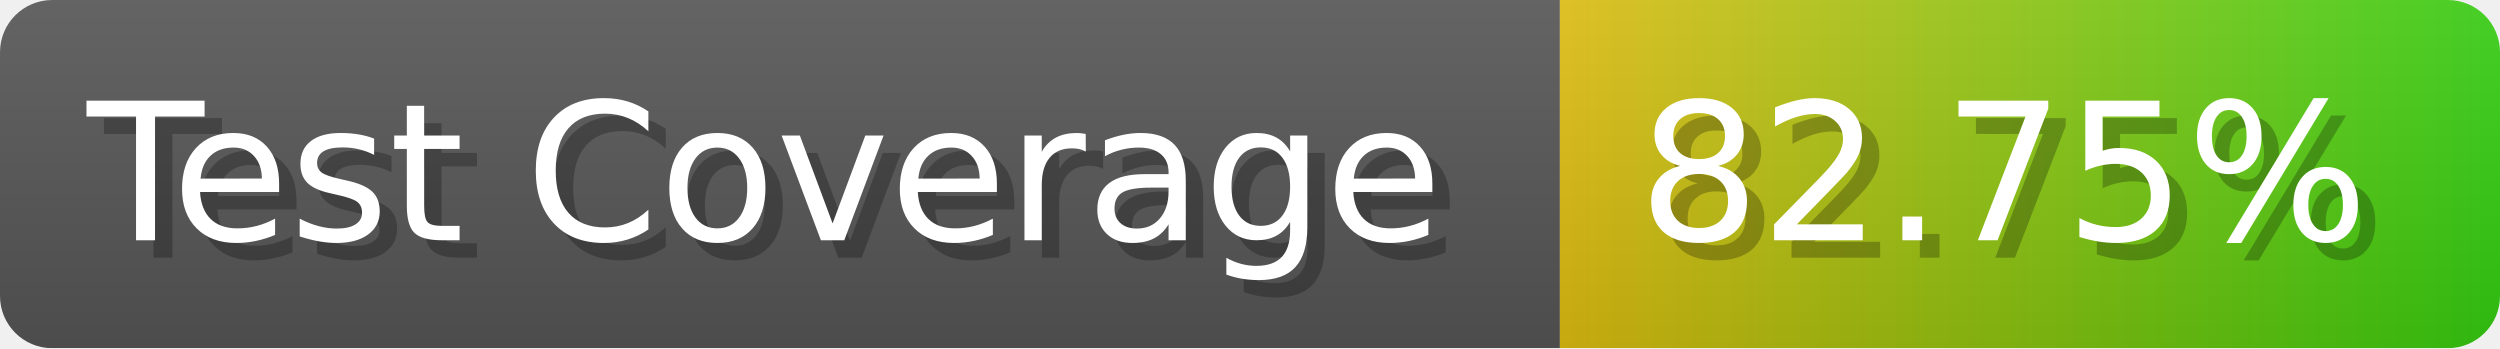
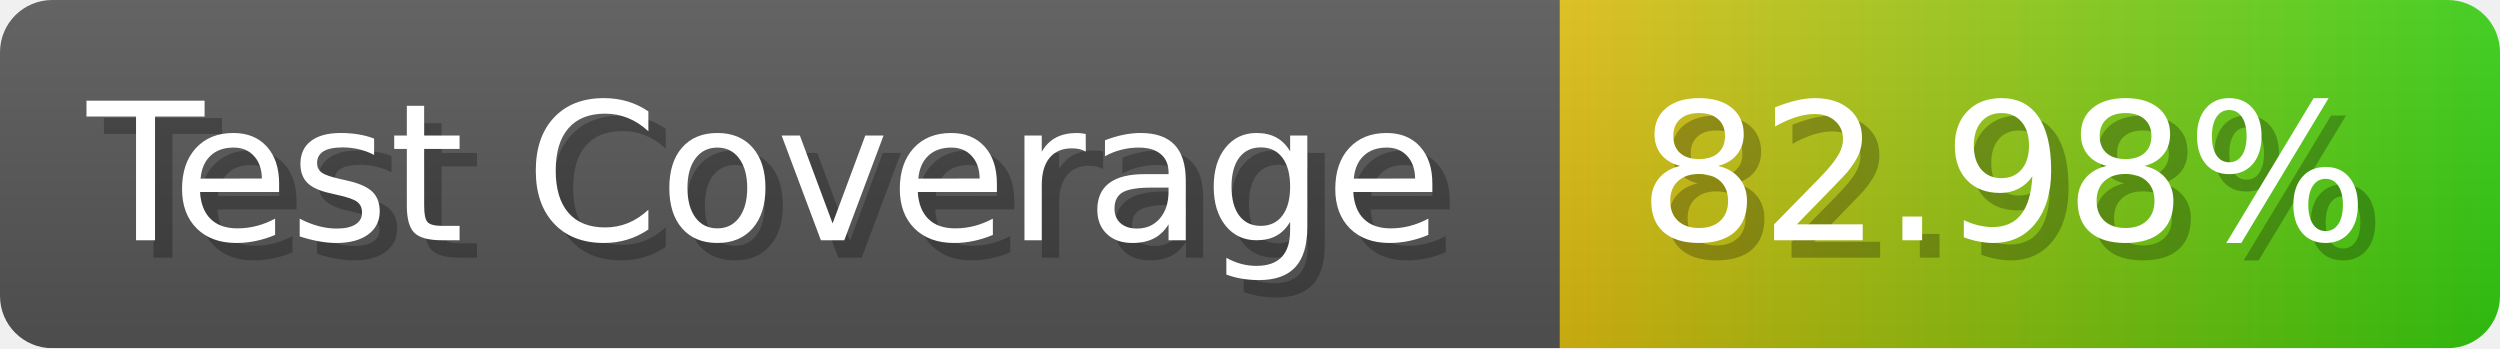
- <svg xmlns="http://www.w3.org/2000/svg" width="143.6" height="20" viewBox="0 0 1436 200" role="img" aria-label="Test Coverage: 82.75%">
+ <svg xmlns="http://www.w3.org/2000/svg" width="143.6" height="20" viewBox="0 0 1436 200" role="img" aria-label="Test Coverage: 82.98%">
  <linearGradient id="a" x2="0" y2="100%">
    <stop offset="0" stop-opacity=".1" stop-color="#EEE" />
    <stop offset="1" stop-opacity=".1" />
  </linearGradient>
  <mask id="m">
    <rect width="1436" height="200" rx="30" fill="#FFF" />
  </mask>
  <g mask="url(#m)">
    <rect width="896" height="200" fill="#555" />
    <rect width="540" height="200" fill="url(#x)" x="896" />
    <rect width="1436" height="200" fill="url(#a)" />
  </g>
  <g aria-hidden="true" fill="#fff" text-anchor="start" font-family="Verdana,DejaVu Sans,sans-serif" font-size="110">
    <text x="60" y="148" textLength="796" fill="#000" opacity="0.25">Test Coverage</text>
    <text x="50" y="138" textLength="796">Test Coverage</text>
-     <text x="951" y="148" textLength="440" fill="#000" opacity="0.25">82.75%</text>
-     <text x="941" y="138" textLength="440">82.75%</text>
+     <text x="951" y="148" textLength="440" fill="#000" opacity="0.25">82.98%</text>
+     <text x="941" y="138" textLength="440">82.98%</text>
  </g>
  <linearGradient id="x" x1="0%" y1="0%" x2="100%" y2="0%">
    <stop offset="0%" style="stop-color:#DB1" />
    <stop offset="100%" style="stop-color:#3C1" />
  </linearGradient>
</svg>
